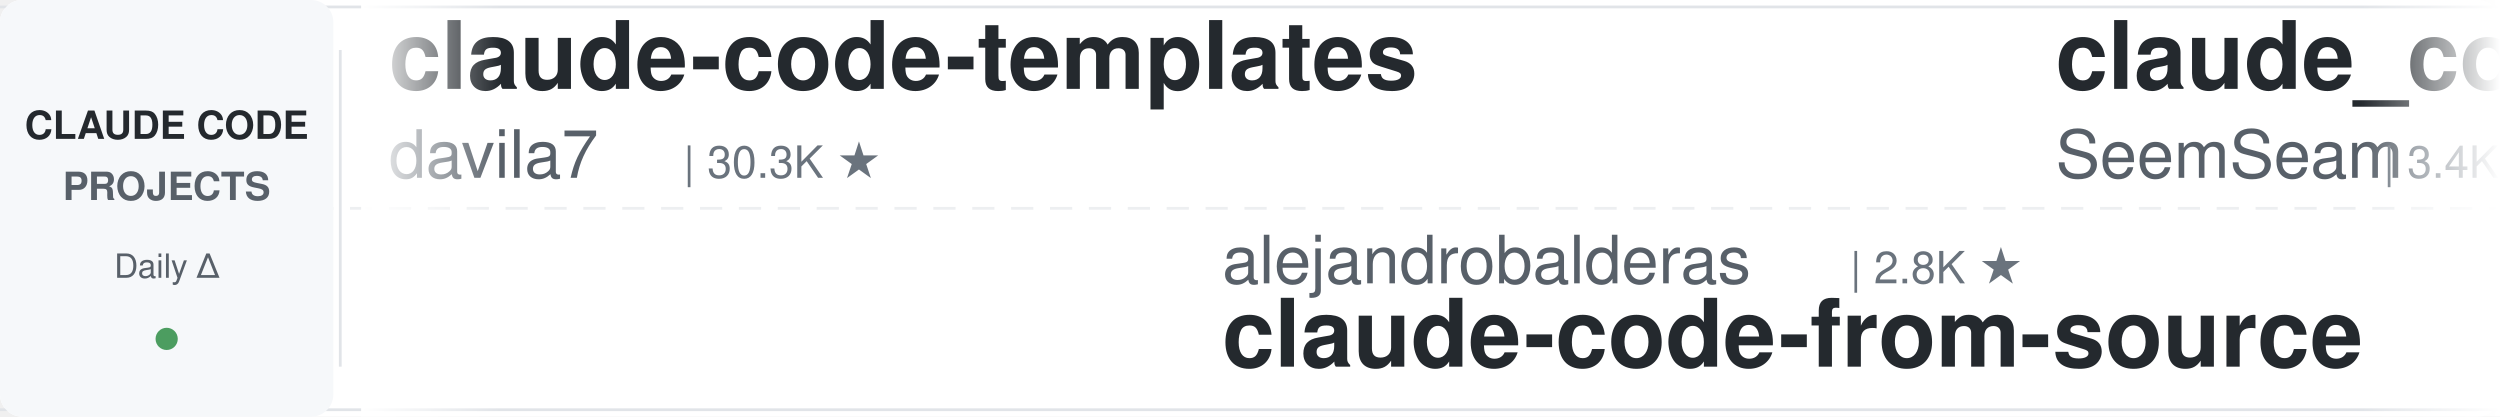
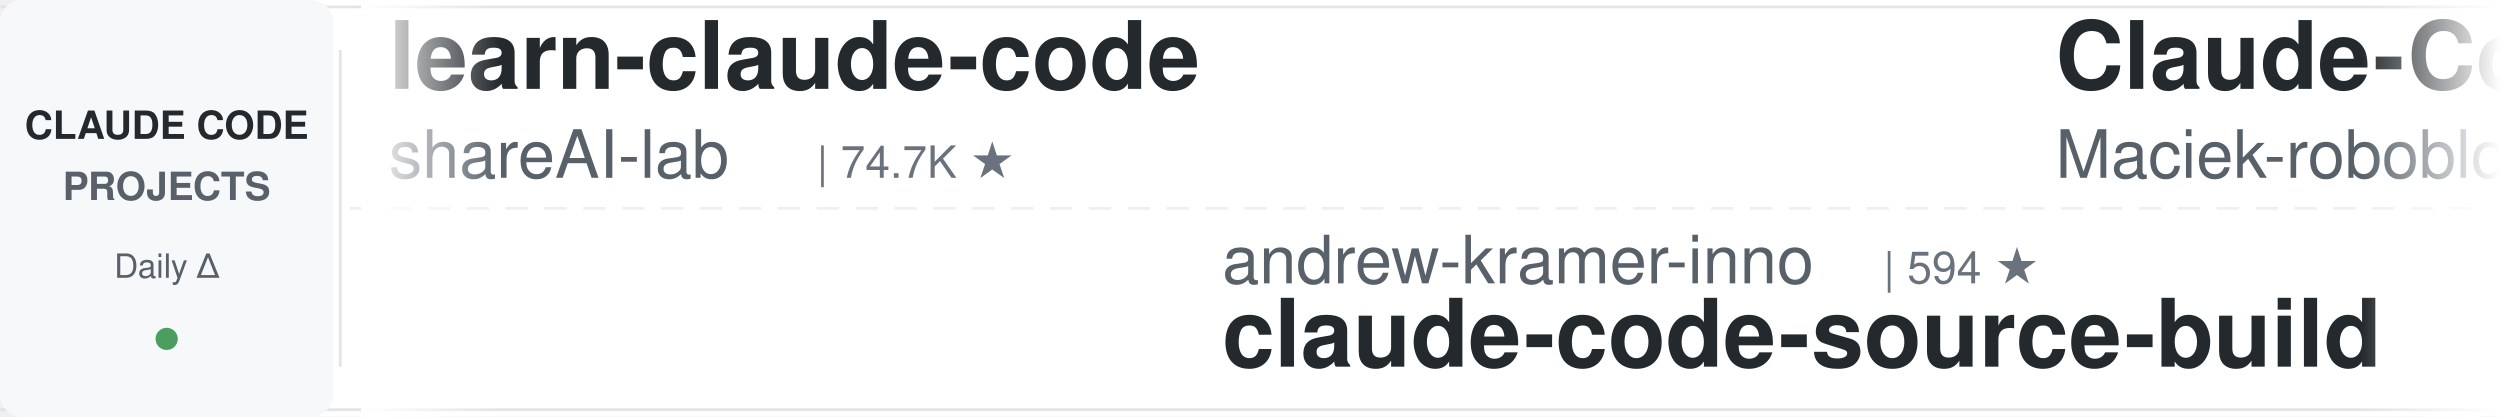
<svg xmlns="http://www.w3.org/2000/svg" width="900" height="150">
  <defs>
    <linearGradient id="leftFade" x1="0%" y1="0%" x2="100%" y2="0%">
      <stop offset="0%" style="stop-color:#ffffff;stop-opacity:1" />
      <stop offset="100%" style="stop-color:#ffffff;stop-opacity:0" />
    </linearGradient>
    <linearGradient id="rightFade" x1="0%" y1="0%" x2="100%" y2="0%">
      <stop offset="0%" style="stop-color:#ffffff;stop-opacity:0" />
      <stop offset="100%" style="stop-color:#ffffff;stop-opacity:1" />
    </linearGradient>
  </defs>
  <rect width="900" height="150" fill="#ffffff" rx="8" />
  <rect x="0" y="2" width="900" height="1" fill="#e1e4e8" />
  <rect x="0" y="147" width="900" height="1" fill="#e1e4e8" />
  <line x1="0" y1="75" x2="900" y2="75" stroke="#e1e4e8" stroke-width="1" stroke-dasharray="8 6" opacity="0.6" />
  <rect x="0" y="0" width="120" height="150" fill="#f6f8fa" rx="8" />
  <text x="60" y="50" font-family="-apple-system, BlinkMacSystemFont, 'Segoe UI', Helvetica, Arial, sans-serif" font-size="14" font-weight="600" fill="#24292e" text-anchor="middle">CLAUDE CODE</text>
  <text x="60" y="72" font-family="-apple-system, BlinkMacSystemFont, 'Segoe UI', Helvetica, Arial, sans-serif" font-size="14" font-weight="600" fill="#586069" text-anchor="middle">PROJECTS</text>
  <text x="60" y="100" font-family="-apple-system, BlinkMacSystemFont, 'Segoe UI', Helvetica, Arial, sans-serif" font-size="12" font-weight="500" fill="#586069" text-anchor="middle">Daily Δ</text>
  <circle cx="60" cy="122" r="4" fill="#22863a" opacity="0.8" />
  <rect x="122" y="18" width="1" height="114" fill="#e1e4e8" />
  <clipPath id="tickerClip">
    <rect x="130" y="0" width="770" height="150" />
  </clipPath>
  <g clip-path="url(#tickerClip)">
    <g id="tickerItems">
      <animateTransform attributeName="transform" attributeType="XML" type="translate" from="0 0" to="-3000 0" dur="54s" repeatCount="indefinite" />
      <g transform="translate(0, 0)">
-         <text x="140" y="32" font-family="-apple-system, BlinkMacSystemFont, 'Segoe UI', Helvetica, Arial, sans-serif" font-size="34" font-weight="600" fill="#24292e">claude-code-templates</text>
-         <text x="140" y="64" font-family="-apple-system, BlinkMacSystemFont, 'Segoe UI', Helvetica, Arial, sans-serif" font-size="24" font-weight="400" fill="#586069">davila7</text>
-         <text x="246" y="64" font-family="-apple-system, BlinkMacSystemFont, 'Segoe UI', Helvetica, Arial, sans-serif" font-size="16" font-weight="500" fill="#6a737d">| 30.3K ★</text>
+         <text x="140" y="32" font-family="-apple-system, BlinkMacSystemFont, 'Segoe UI', Helvetica, Arial, sans-serif" font-size="34" font-weight="600" fill="#24292e">learn-claude-code</text>
+         <text x="140" y="64" font-family="-apple-system, BlinkMacSystemFont, 'Segoe UI', Helvetica, Arial, sans-serif" font-size="24" font-weight="400" fill="#586069">shareAI-lab</text>
+         <text x="294" y="64" font-family="-apple-system, BlinkMacSystemFont, 'Segoe UI', Helvetica, Arial, sans-serif" font-size="16" font-weight="500" fill="#6a737d">| 74.7K ★</text>
      </g>
      <g transform="translate(300, 0)">
-         <text x="140" y="102" font-family="-apple-system, BlinkMacSystemFont, 'Segoe UI', Helvetica, Arial, sans-serif" font-size="24" font-weight="400" fill="#586069">alejandrobalderas</text>
-         <text x="366" y="102" font-family="-apple-system, BlinkMacSystemFont, 'Segoe UI', Helvetica, Arial, sans-serif" font-size="16" font-weight="500" fill="#6a737d">| 2.8K ★</text>
-         <text x="140" y="132" font-family="-apple-system, BlinkMacSystemFont, 'Segoe UI', Helvetica, Arial, sans-serif" font-size="34" font-weight="600" fill="#24292e">claude-code-from-source</text>
+         <text x="140" y="102" font-family="-apple-system, BlinkMacSystemFont, 'Segoe UI', Helvetica, Arial, sans-serif" font-size="24" font-weight="400" fill="#586069">andrew-kramer-inno</text>
+         <text x="378" y="102" font-family="-apple-system, BlinkMacSystemFont, 'Segoe UI', Helvetica, Arial, sans-serif" font-size="16" font-weight="500" fill="#6a737d">| 594 ★</text>
+         <text x="140" y="132" font-family="-apple-system, BlinkMacSystemFont, 'Segoe UI', Helvetica, Arial, sans-serif" font-size="34" font-weight="600" fill="#24292e">claude-code-source-build</text>
      </g>
      <g transform="translate(600, 0)">
-         <text x="140" y="32" font-family="-apple-system, BlinkMacSystemFont, 'Segoe UI', Helvetica, Arial, sans-serif" font-size="34" font-weight="600" fill="#24292e">claude_codex_bridge</text>
-         <text x="140" y="64" font-family="-apple-system, BlinkMacSystemFont, 'Segoe UI', Helvetica, Arial, sans-serif" font-size="24" font-weight="400" fill="#586069">SeemSeam</text>
-         <text x="258" y="64" font-family="-apple-system, BlinkMacSystemFont, 'Segoe UI', Helvetica, Arial, sans-serif" font-size="16" font-weight="500" fill="#6a737d">| 3.4K ★</text>
+         <text x="140" y="32" font-family="-apple-system, BlinkMacSystemFont, 'Segoe UI', Helvetica, Arial, sans-serif" font-size="34" font-weight="600" fill="#24292e">Claude-Code-Usage-Monito...</text>
+         <text x="140" y="64" font-family="-apple-system, BlinkMacSystemFont, 'Segoe UI', Helvetica, Arial, sans-serif" font-size="24" font-weight="400" fill="#586069">Maciek-roboblog</text>
+         <text x="342" y="64" font-family="-apple-system, BlinkMacSystemFont, 'Segoe UI', Helvetica, Arial, sans-serif" font-size="16" font-weight="500" fill="#6a737d">| 8.6K ★</text>
      </g>
      <g transform="translate(900, 0)">
-         <text x="140" y="102" font-family="-apple-system, BlinkMacSystemFont, 'Segoe UI', Helvetica, Arial, sans-serif" font-size="24" font-weight="400" fill="#586069">Windy3f3f3f3f</text>
-         <text x="318" y="102" font-family="-apple-system, BlinkMacSystemFont, 'Segoe UI', Helvetica, Arial, sans-serif" font-size="16" font-weight="500" fill="#6a737d">| 2.6K ★</text>
-         <text x="140" y="132" font-family="-apple-system, BlinkMacSystemFont, 'Segoe UI', Helvetica, Arial, sans-serif" font-size="34" font-weight="600" fill="#24292e">claude-code-from-scratch</text>
+         <text x="140" y="102" font-family="-apple-system, BlinkMacSystemFont, 'Segoe UI', Helvetica, Arial, sans-serif" font-size="24" font-weight="400" fill="#586069">SeemSeam</text>
+         <text x="258" y="102" font-family="-apple-system, BlinkMacSystemFont, 'Segoe UI', Helvetica, Arial, sans-serif" font-size="16" font-weight="500" fill="#6a737d">| 3.4K ★</text>
+         <text x="140" y="132" font-family="-apple-system, BlinkMacSystemFont, 'Segoe UI', Helvetica, Arial, sans-serif" font-size="34" font-weight="600" fill="#24292e">claude_codex_bridge</text>
      </g>
      <g transform="translate(1200, 0)">
-         <text x="140" y="32" font-family="-apple-system, BlinkMacSystemFont, 'Segoe UI', Helvetica, Arial, sans-serif" font-size="34" font-weight="600" fill="#24292e">awesome-claude-code</text>
-         <text x="140" y="64" font-family="-apple-system, BlinkMacSystemFont, 'Segoe UI', Helvetica, Arial, sans-serif" font-size="24" font-weight="400" fill="#586069">jqueryscript</text>
-         <text x="306" y="64" font-family="-apple-system, BlinkMacSystemFont, 'Segoe UI', Helvetica, Arial, sans-serif" font-size="16" font-weight="500" fill="#6a737d">| 501 ★</text>
+         <text x="140" y="32" font-family="-apple-system, BlinkMacSystemFont, 'Segoe UI', Helvetica, Arial, sans-serif" font-size="34" font-weight="600" fill="#24292e">claude-code-harness</text>
+         <text x="140" y="64" font-family="-apple-system, BlinkMacSystemFont, 'Segoe UI', Helvetica, Arial, sans-serif" font-size="24" font-weight="400" fill="#586069">Chachamaru127</text>
+         <text x="318" y="64" font-family="-apple-system, BlinkMacSystemFont, 'Segoe UI', Helvetica, Arial, sans-serif" font-size="16" font-weight="500" fill="#6a737d">| 3.1K ★</text>
      </g>
      <g transform="translate(1500, 0)">
-         <text x="140" y="102" font-family="-apple-system, BlinkMacSystemFont, 'Segoe UI', Helvetica, Arial, sans-serif" font-size="24" font-weight="400" fill="#586069">diet103</text>
-         <text x="246" y="102" font-family="-apple-system, BlinkMacSystemFont, 'Segoe UI', Helvetica, Arial, sans-serif" font-size="16" font-weight="500" fill="#6a737d">| 10.0K ★</text>
-         <text x="140" y="132" font-family="-apple-system, BlinkMacSystemFont, 'Segoe UI', Helvetica, Arial, sans-serif" font-size="34" font-weight="600" fill="#24292e">claude-code-infrastructu...</text>
+         <text x="140" y="102" font-family="-apple-system, BlinkMacSystemFont, 'Segoe UI', Helvetica, Arial, sans-serif" font-size="24" font-weight="400" fill="#586069">asgeirtj</text>
+         <text x="258" y="102" font-family="-apple-system, BlinkMacSystemFont, 'Segoe UI', Helvetica, Arial, sans-serif" font-size="16" font-weight="500" fill="#6a737d">| 63.2K ★</text>
+         <text x="140" y="132" font-family="-apple-system, BlinkMacSystemFont, 'Segoe UI', Helvetica, Arial, sans-serif" font-size="34" font-weight="600" fill="#24292e">system_prompts_leaks</text>
      </g>
      <g transform="translate(1800, 0)">
-         <text x="140" y="32" font-family="-apple-system, BlinkMacSystemFont, 'Segoe UI', Helvetica, Arial, sans-serif" font-size="34" font-weight="600" fill="#24292e">system_prompts_leaks</text>
-         <text x="140" y="64" font-family="-apple-system, BlinkMacSystemFont, 'Segoe UI', Helvetica, Arial, sans-serif" font-size="24" font-weight="400" fill="#586069">asgeirtj</text>
-         <text x="258" y="64" font-family="-apple-system, BlinkMacSystemFont, 'Segoe UI', Helvetica, Arial, sans-serif" font-size="16" font-weight="500" fill="#6a737d">| 63.2K ★</text>
+         <text x="140" y="32" font-family="-apple-system, BlinkMacSystemFont, 'Segoe UI', Helvetica, Arial, sans-serif" font-size="34" font-weight="600" fill="#24292e">claude-code-security-rev...</text>
+         <text x="140" y="64" font-family="-apple-system, BlinkMacSystemFont, 'Segoe UI', Helvetica, Arial, sans-serif" font-size="24" font-weight="400" fill="#586069">anthropics</text>
+         <text x="282" y="64" font-family="-apple-system, BlinkMacSystemFont, 'Segoe UI', Helvetica, Arial, sans-serif" font-size="16" font-weight="500" fill="#6a737d">| 5.9K ★</text>
      </g>
      <g transform="translate(2100, 0)">
-         <text x="140" y="102" font-family="-apple-system, BlinkMacSystemFont, 'Segoe UI', Helvetica, Arial, sans-serif" font-size="24" font-weight="400" fill="#586069">Piebald-AI</text>
-         <text x="282" y="102" font-family="-apple-system, BlinkMacSystemFont, 'Segoe UI', Helvetica, Arial, sans-serif" font-size="16" font-weight="500" fill="#6a737d">| 12.4K ★</text>
-         <text x="140" y="132" font-family="-apple-system, BlinkMacSystemFont, 'Segoe UI', Helvetica, Arial, sans-serif" font-size="34" font-weight="600" fill="#24292e">claude-code-system-promp...</text>
+         <text x="140" y="102" font-family="-apple-system, BlinkMacSystemFont, 'Segoe UI', Helvetica, Arial, sans-serif" font-size="24" font-weight="400" fill="#586069">fuergaosi233</text>
+         <text x="306" y="102" font-family="-apple-system, BlinkMacSystemFont, 'Segoe UI', Helvetica, Arial, sans-serif" font-size="16" font-weight="500" fill="#6a737d">| 2.8K ★</text>
+         <text x="140" y="132" font-family="-apple-system, BlinkMacSystemFont, 'Segoe UI', Helvetica, Arial, sans-serif" font-size="34" font-weight="600" fill="#24292e">claude-code-proxy</text>
      </g>
      <g transform="translate(2400, 0)">
-         <text x="140" y="32" font-family="-apple-system, BlinkMacSystemFont, 'Segoe UI', Helvetica, Arial, sans-serif" font-size="34" font-weight="600" fill="#24292e">sc-claude-code-files</text>
-         <text x="140" y="64" font-family="-apple-system, BlinkMacSystemFont, 'Segoe UI', Helvetica, Arial, sans-serif" font-size="24" font-weight="400" fill="#586069">https-deeplearning-ai</text>
-         <text x="414" y="64" font-family="-apple-system, BlinkMacSystemFont, 'Segoe UI', Helvetica, Arial, sans-serif" font-size="16" font-weight="500" fill="#6a737d">| 542 ★</text>
+         <text x="140" y="32" font-family="-apple-system, BlinkMacSystemFont, 'Segoe UI', Helvetica, Arial, sans-serif" font-size="34" font-weight="600" fill="#24292e">ECC</text>
+         <text x="140" y="64" font-family="-apple-system, BlinkMacSystemFont, 'Segoe UI', Helvetica, Arial, sans-serif" font-size="24" font-weight="400" fill="#586069">affaan-m</text>
+         <text x="258" y="64" font-family="-apple-system, BlinkMacSystemFont, 'Segoe UI', Helvetica, Arial, sans-serif" font-size="16" font-weight="500" fill="#6a737d">| 241.1K ★</text>
      </g>
      <g transform="translate(2700, 0)">
-         <text x="140" y="102" font-family="-apple-system, BlinkMacSystemFont, 'Segoe UI', Helvetica, Arial, sans-serif" font-size="24" font-weight="400" fill="#586069">ccplugins</text>
-         <text x="270" y="102" font-family="-apple-system, BlinkMacSystemFont, 'Segoe UI', Helvetica, Arial, sans-serif" font-size="16" font-weight="500" fill="#6a737d">| 920 ★</text>
-         <text x="140" y="132" font-family="-apple-system, BlinkMacSystemFont, 'Segoe UI', Helvetica, Arial, sans-serif" font-size="34" font-weight="600" fill="#24292e">awesome-claude-code-plug...</text>
+         <text x="140" y="102" font-family="-apple-system, BlinkMacSystemFont, 'Segoe UI', Helvetica, Arial, sans-serif" font-size="24" font-weight="400" fill="#586069">xu-xiang</text>
+         <text x="258" y="102" font-family="-apple-system, BlinkMacSystemFont, 'Segoe UI', Helvetica, Arial, sans-serif" font-size="16" font-weight="500" fill="#6a737d">| 1.9K ★</text>
+         <text x="140" y="132" font-family="-apple-system, BlinkMacSystemFont, 'Segoe UI', Helvetica, Arial, sans-serif" font-size="34" font-weight="600" fill="#24292e">everything-claude-code-z...</text>
      </g>
      <g transform="translate(3000, 0)">
-         <text x="140" y="32" font-family="-apple-system, BlinkMacSystemFont, 'Segoe UI', Helvetica, Arial, sans-serif" font-size="34" font-weight="600" fill="#24292e">claude-code-templates</text>
-         <text x="140" y="64" font-family="-apple-system, BlinkMacSystemFont, 'Segoe UI', Helvetica, Arial, sans-serif" font-size="24" font-weight="400" fill="#586069">davila7</text>
-         <text x="246" y="64" font-family="-apple-system, BlinkMacSystemFont, 'Segoe UI', Helvetica, Arial, sans-serif" font-size="16" font-weight="500" fill="#6a737d">| 30.3K ★</text>
+         <text x="140" y="32" font-family="-apple-system, BlinkMacSystemFont, 'Segoe UI', Helvetica, Arial, sans-serif" font-size="34" font-weight="600" fill="#24292e">learn-claude-code</text>
+         <text x="140" y="64" font-family="-apple-system, BlinkMacSystemFont, 'Segoe UI', Helvetica, Arial, sans-serif" font-size="24" font-weight="400" fill="#586069">shareAI-lab</text>
+         <text x="294" y="64" font-family="-apple-system, BlinkMacSystemFont, 'Segoe UI', Helvetica, Arial, sans-serif" font-size="16" font-weight="500" fill="#6a737d">| 74.7K ★</text>
      </g>
      <g transform="translate(3300, 0)">
-         <text x="140" y="102" font-family="-apple-system, BlinkMacSystemFont, 'Segoe UI', Helvetica, Arial, sans-serif" font-size="24" font-weight="400" fill="#586069">alejandrobalderas</text>
-         <text x="366" y="102" font-family="-apple-system, BlinkMacSystemFont, 'Segoe UI', Helvetica, Arial, sans-serif" font-size="16" font-weight="500" fill="#6a737d">| 2.8K ★</text>
-         <text x="140" y="132" font-family="-apple-system, BlinkMacSystemFont, 'Segoe UI', Helvetica, Arial, sans-serif" font-size="34" font-weight="600" fill="#24292e">claude-code-from-source</text>
+         <text x="140" y="102" font-family="-apple-system, BlinkMacSystemFont, 'Segoe UI', Helvetica, Arial, sans-serif" font-size="24" font-weight="400" fill="#586069">andrew-kramer-inno</text>
+         <text x="378" y="102" font-family="-apple-system, BlinkMacSystemFont, 'Segoe UI', Helvetica, Arial, sans-serif" font-size="16" font-weight="500" fill="#6a737d">| 594 ★</text>
+         <text x="140" y="132" font-family="-apple-system, BlinkMacSystemFont, 'Segoe UI', Helvetica, Arial, sans-serif" font-size="34" font-weight="600" fill="#24292e">claude-code-source-build</text>
      </g>
      <g transform="translate(3600, 0)">
-         <text x="140" y="32" font-family="-apple-system, BlinkMacSystemFont, 'Segoe UI', Helvetica, Arial, sans-serif" font-size="34" font-weight="600" fill="#24292e">claude_codex_bridge</text>
-         <text x="140" y="64" font-family="-apple-system, BlinkMacSystemFont, 'Segoe UI', Helvetica, Arial, sans-serif" font-size="24" font-weight="400" fill="#586069">SeemSeam</text>
-         <text x="258" y="64" font-family="-apple-system, BlinkMacSystemFont, 'Segoe UI', Helvetica, Arial, sans-serif" font-size="16" font-weight="500" fill="#6a737d">| 3.4K ★</text>
+         <text x="140" y="32" font-family="-apple-system, BlinkMacSystemFont, 'Segoe UI', Helvetica, Arial, sans-serif" font-size="34" font-weight="600" fill="#24292e">Claude-Code-Usage-Monito...</text>
+         <text x="140" y="64" font-family="-apple-system, BlinkMacSystemFont, 'Segoe UI', Helvetica, Arial, sans-serif" font-size="24" font-weight="400" fill="#586069">Maciek-roboblog</text>
+         <text x="342" y="64" font-family="-apple-system, BlinkMacSystemFont, 'Segoe UI', Helvetica, Arial, sans-serif" font-size="16" font-weight="500" fill="#6a737d">| 8.6K ★</text>
      </g>
      <g transform="translate(3900, 0)">
-         <text x="140" y="102" font-family="-apple-system, BlinkMacSystemFont, 'Segoe UI', Helvetica, Arial, sans-serif" font-size="24" font-weight="400" fill="#586069">Windy3f3f3f3f</text>
-         <text x="318" y="102" font-family="-apple-system, BlinkMacSystemFont, 'Segoe UI', Helvetica, Arial, sans-serif" font-size="16" font-weight="500" fill="#6a737d">| 2.6K ★</text>
-         <text x="140" y="132" font-family="-apple-system, BlinkMacSystemFont, 'Segoe UI', Helvetica, Arial, sans-serif" font-size="34" font-weight="600" fill="#24292e">claude-code-from-scratch</text>
+         <text x="140" y="102" font-family="-apple-system, BlinkMacSystemFont, 'Segoe UI', Helvetica, Arial, sans-serif" font-size="24" font-weight="400" fill="#586069">SeemSeam</text>
+         <text x="258" y="102" font-family="-apple-system, BlinkMacSystemFont, 'Segoe UI', Helvetica, Arial, sans-serif" font-size="16" font-weight="500" fill="#6a737d">| 3.4K ★</text>
+         <text x="140" y="132" font-family="-apple-system, BlinkMacSystemFont, 'Segoe UI', Helvetica, Arial, sans-serif" font-size="34" font-weight="600" fill="#24292e">claude_codex_bridge</text>
      </g>
    </g>
  </g>
  <rect x="130" y="0" width="50" height="150" fill="url(#leftFade)" />
  <rect x="850" y="0" width="50" height="150" fill="url(#rightFade)" />
</svg>
